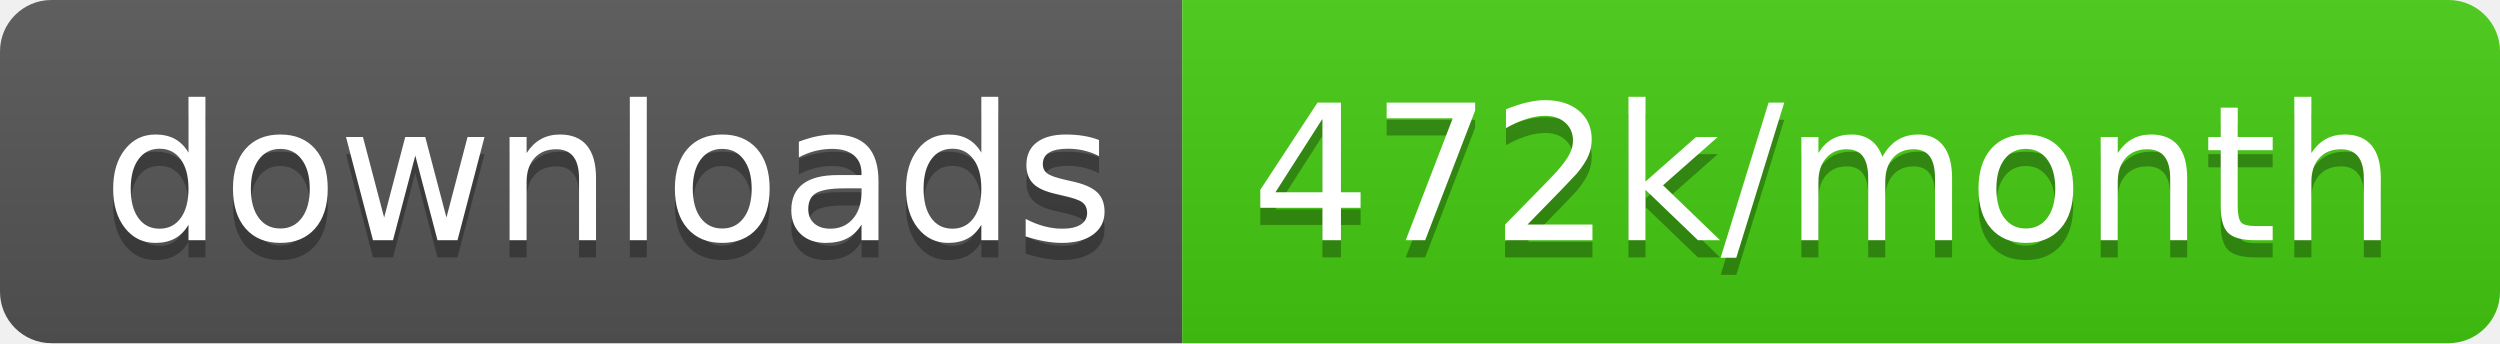
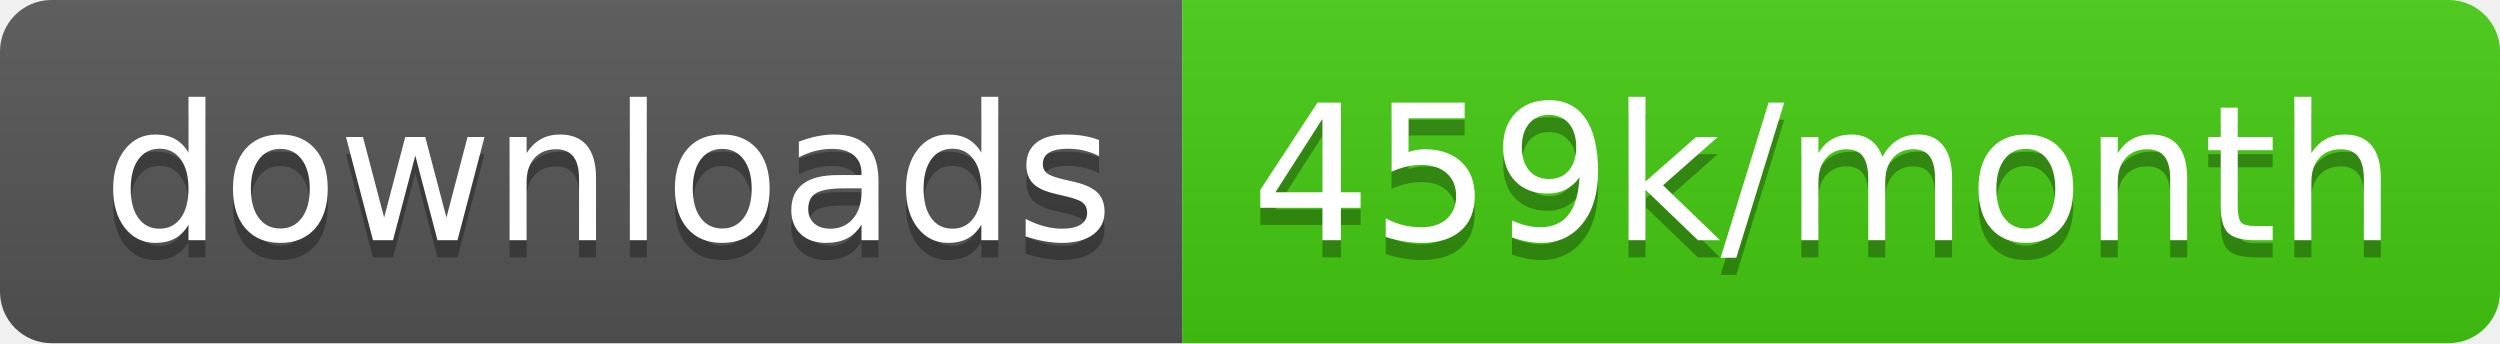
<svg xmlns="http://www.w3.org/2000/svg" width="145.7" height="20">
  <linearGradient id="smooth" x2="0" y2="100%">
    <stop offset="0" stop-color="#bbb" stop-opacity=".1" />
    <stop offset="1" stop-opacity=".1" />
  </linearGradient>
  <clipPath id="round">
    <rect width="145.7" height="20" rx="3" fill="#fff" />
  </clipPath>
  <g clip-path="url(#round)">
    <rect width="68.9" height="20" fill="#555" />
    <rect x="68.9" width="76.8" height="20" fill="#4c1" />
    <rect width="145.7" height="20" fill="url(#smooth)" />
  </g>
  <g fill="#fff" text-anchor="middle" font-family="DejaVu Sans,Verdana,Geneva,sans-serif" font-size="110">
    <text x="354.5" y="150" fill="#010101" fill-opacity=".3" transform="scale(0.1)" textLength="589.0" lengthAdjust="spacing">downloads</text>
    <text x="354.5" y="140" transform="scale(0.1)" textLength="589.0" lengthAdjust="spacing">downloads</text>
-     <text x="1063.0" y="150" fill="#010101" fill-opacity=".3" transform="scale(0.1)" textLength="668.0" lengthAdjust="spacing">472k/month</text>
-     <text x="1063.0" y="140" transform="scale(0.1)" textLength="668.0" lengthAdjust="spacing">472k/month</text>
+     <text x="1063.0" y="150" fill="#010101" fill-opacity=".3" transform="scale(0.1)" textLength="668.0" lengthAdjust="spacing">459k/month</text>
+     <text x="1063.0" y="140" transform="scale(0.1)" textLength="668.0" lengthAdjust="spacing">459k/month</text>
  </g>
</svg>
